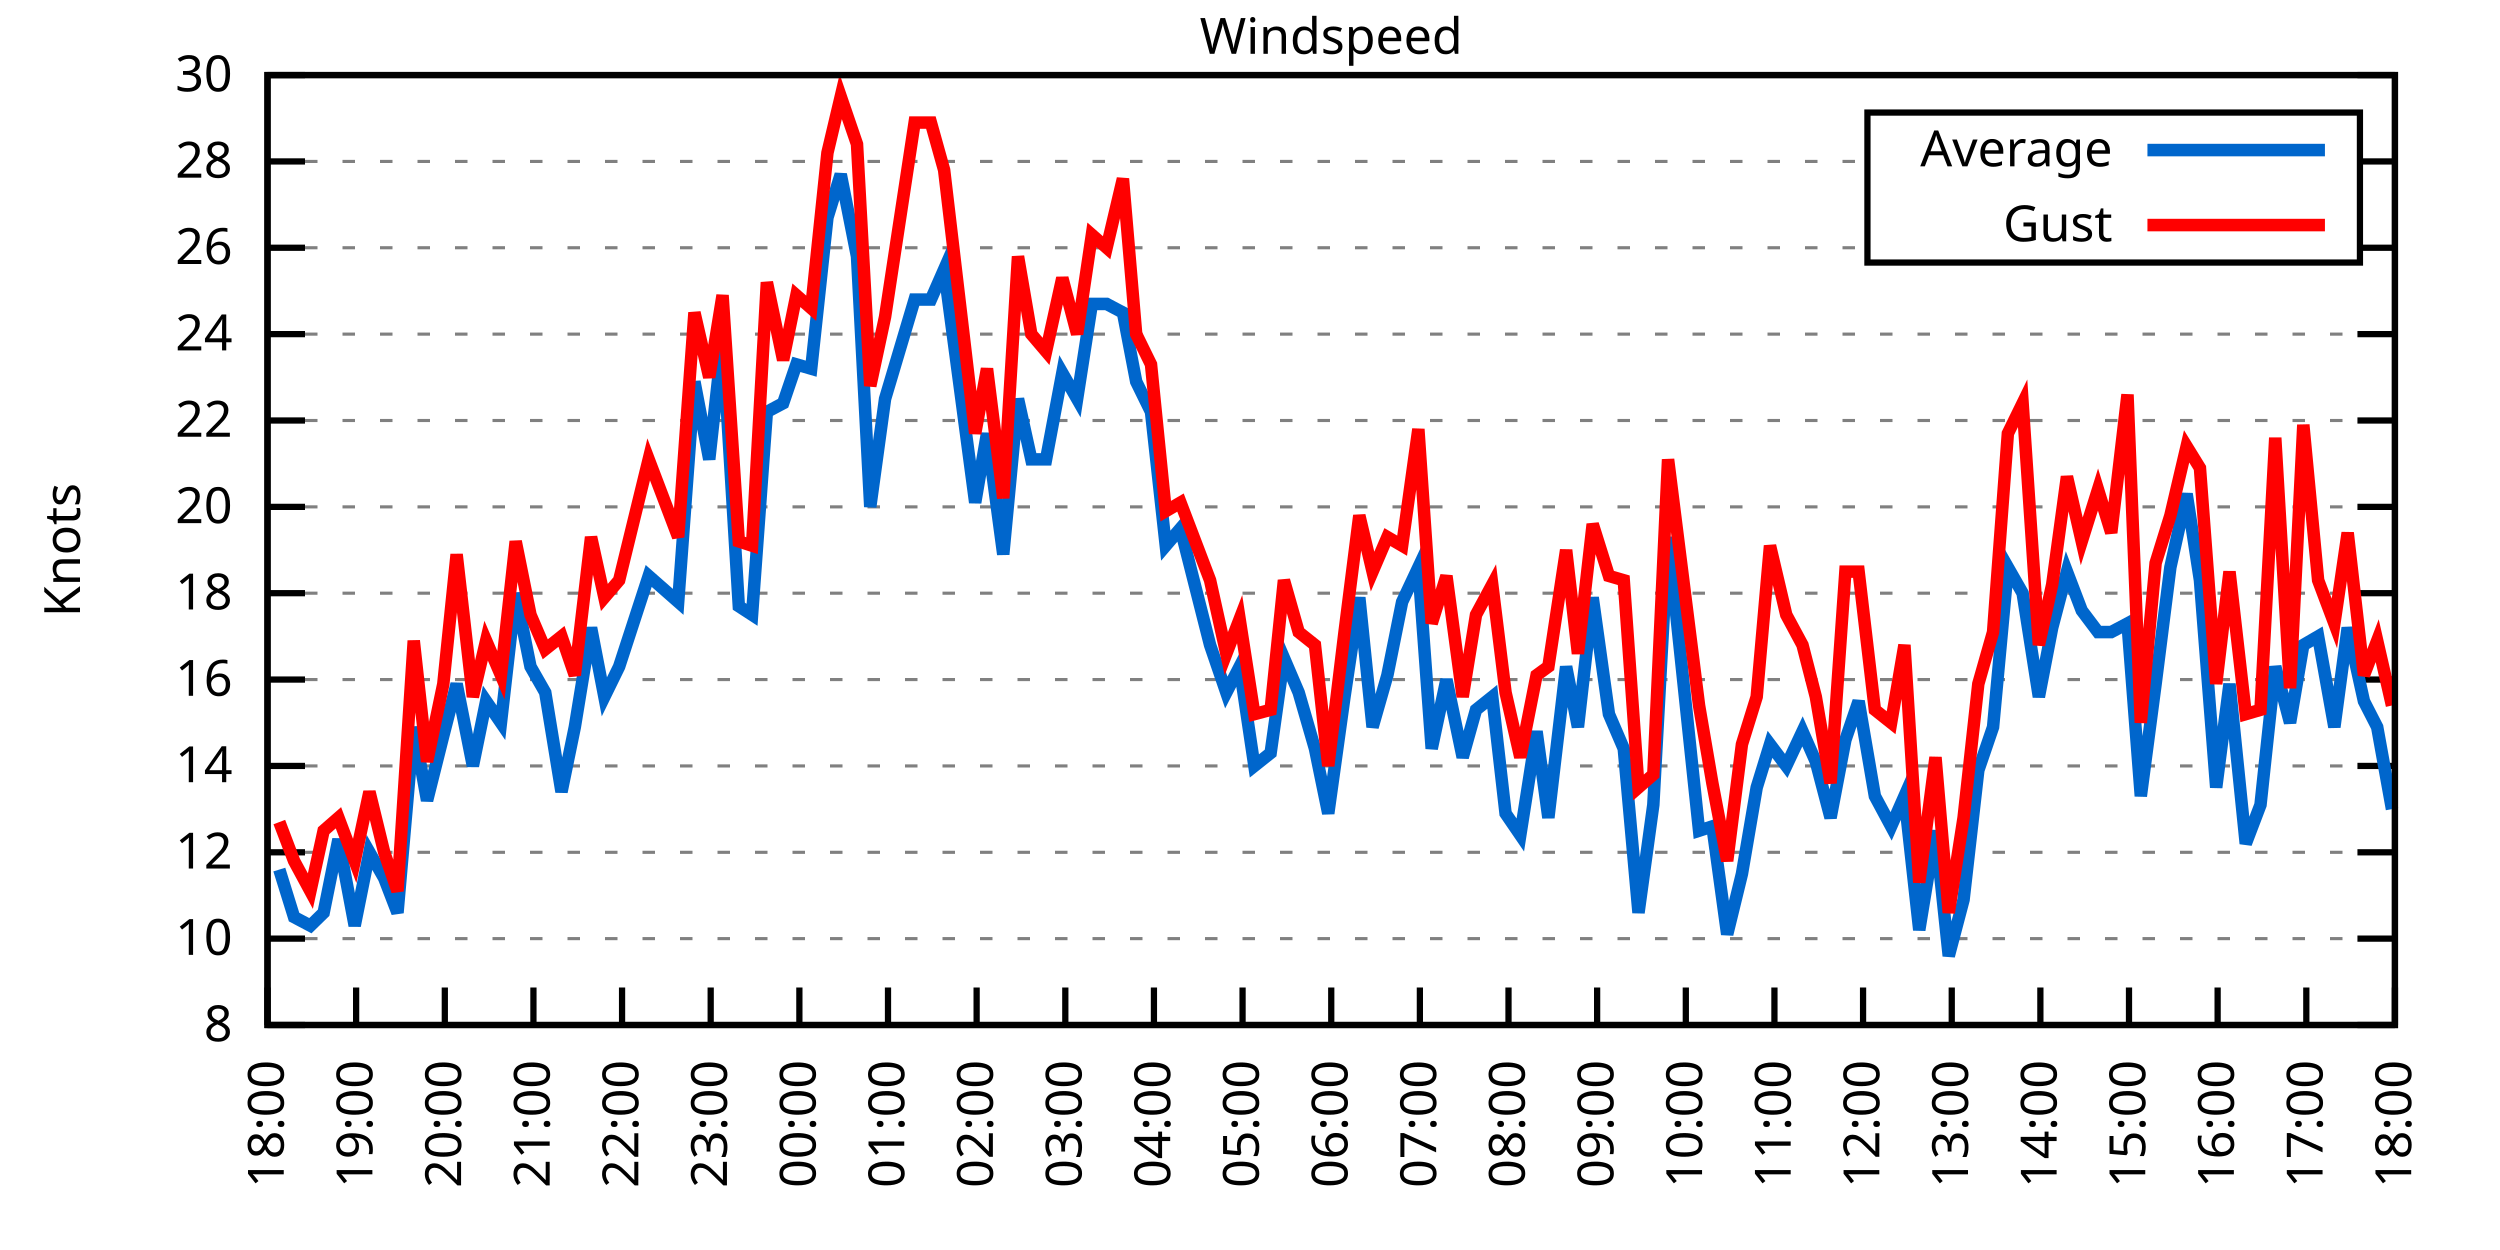
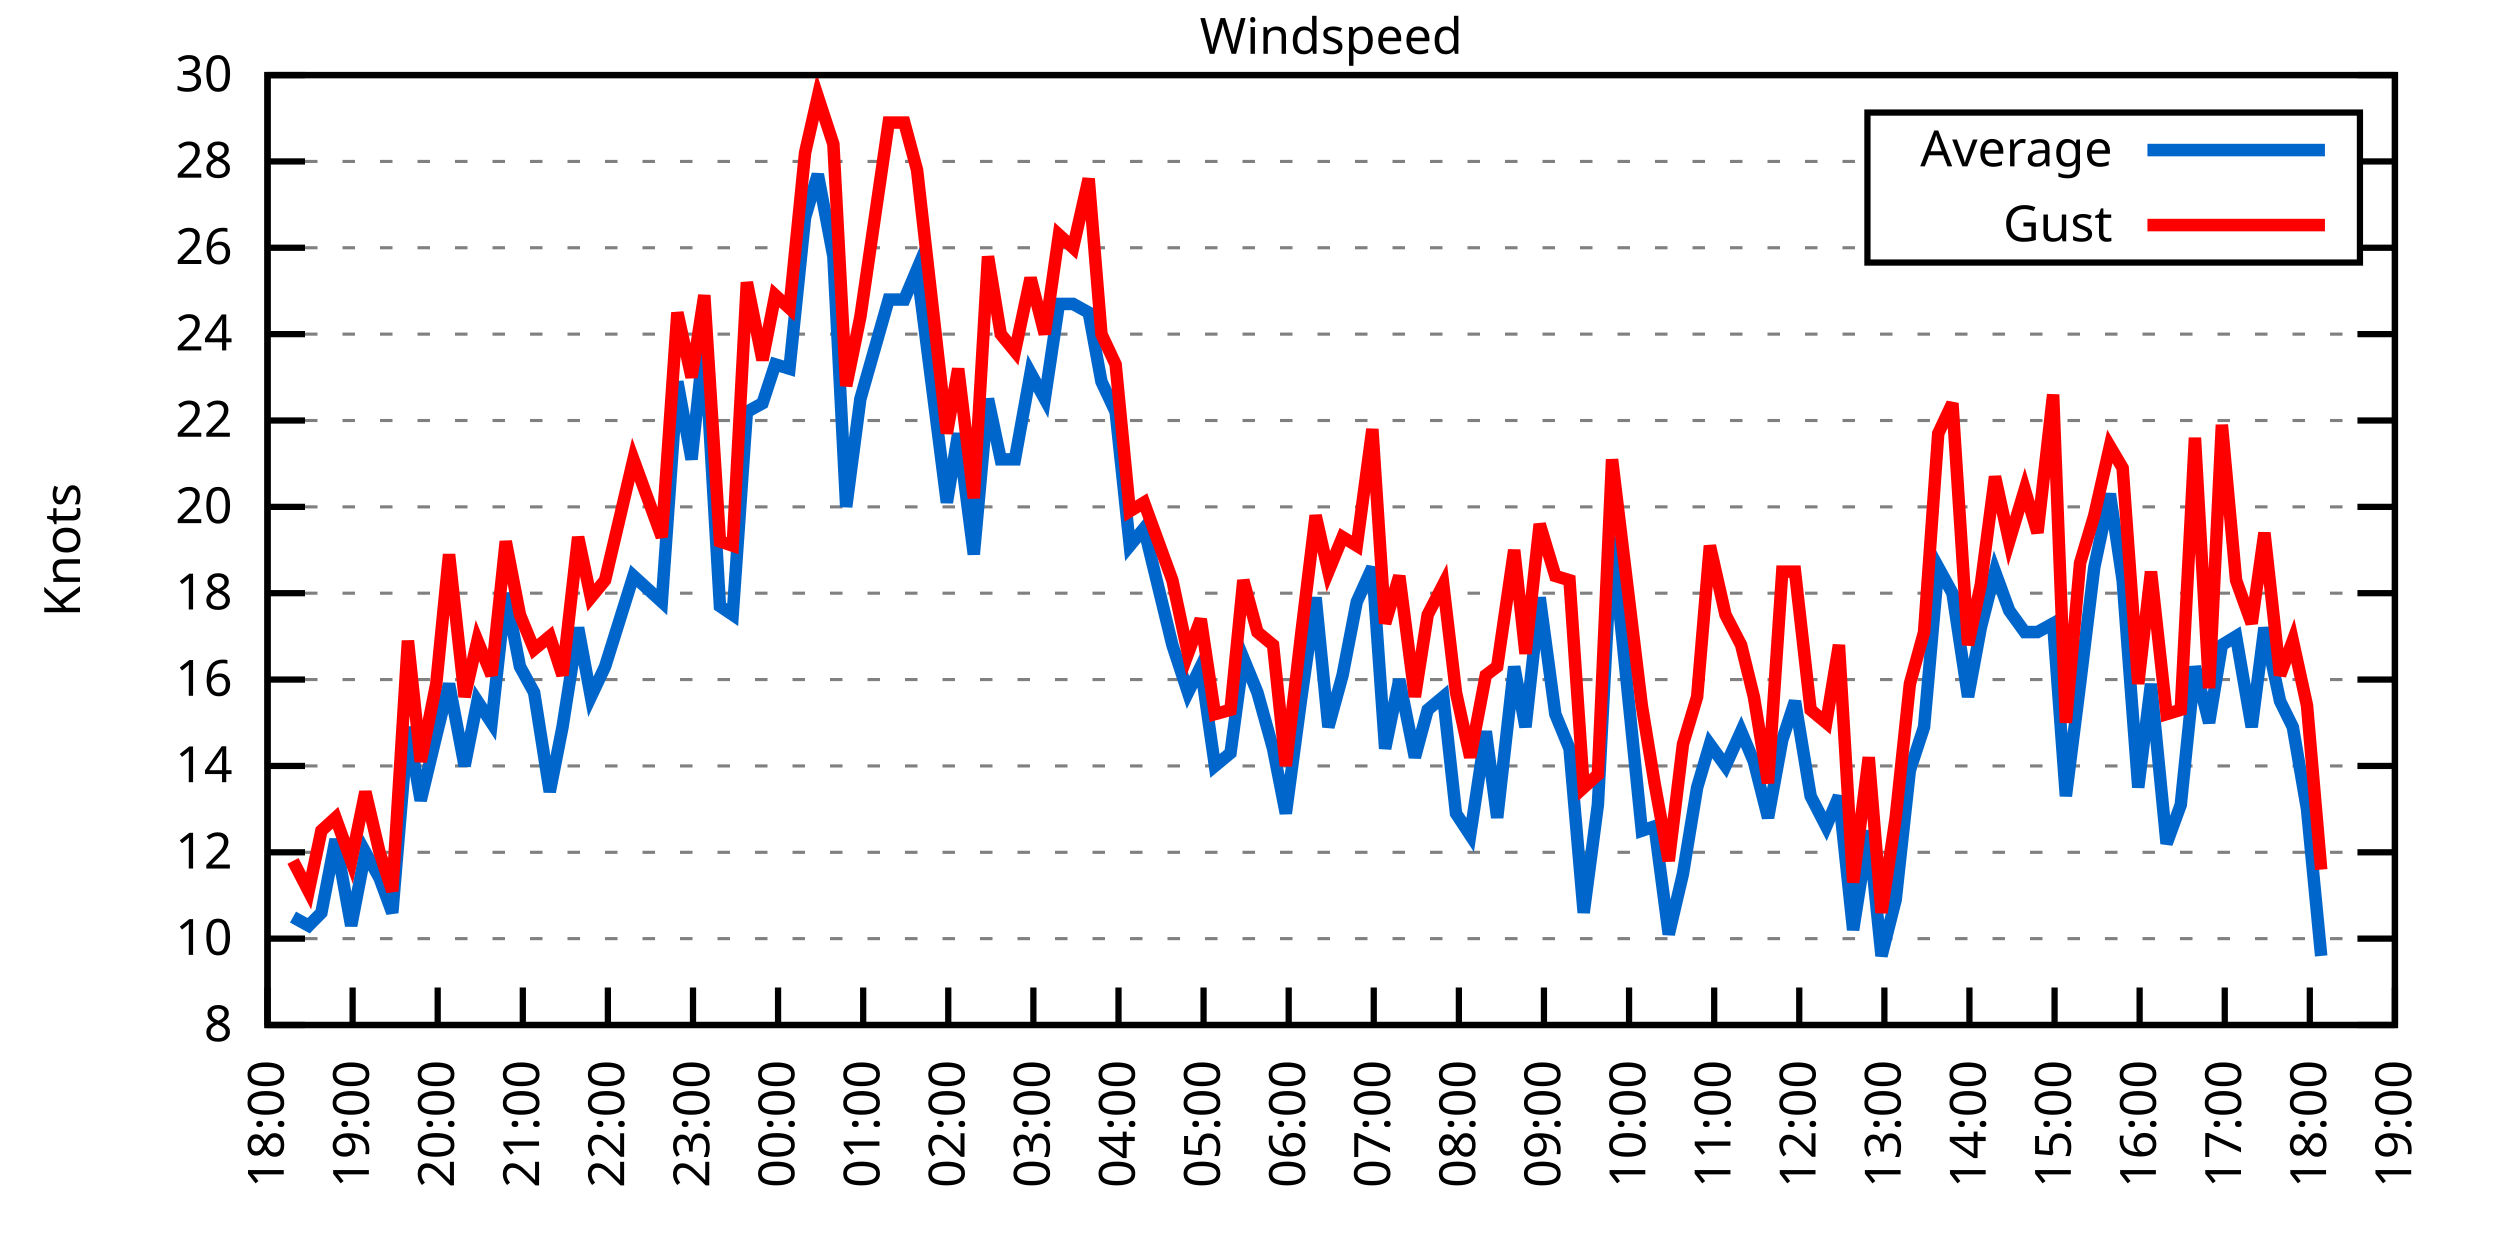
<svg xmlns="http://www.w3.org/2000/svg" xmlns:xlink="http://www.w3.org/1999/xlink" width="400" height="200" viewBox="0 0 400 200">
  <g id="gnuplot_canvas">
    <rect x="0" y="0" width="400" height="200" fill="none" />
    <defs>
      <circle id="gpDot" r="0.5" stroke-width="0.5" stroke="currentColor" />
      <path id="gpPt0" stroke-width="0.333" stroke="currentColor" d="M-1,0 h2 M0,-1 v2" />
      <path id="gpPt1" stroke-width="0.333" stroke="currentColor" d="M-1,-1 L1,1 M1,-1 L-1,1" />
      <path id="gpPt2" stroke-width="0.333" stroke="currentColor" d="M-1,0 L1,0 M0,-1 L0,1 M-1,-1 L1,1 M-1,1 L1,-1" />
      <rect id="gpPt3" stroke-width="0.333" stroke="currentColor" x="-1" y="-1" width="2" height="2" />
      <rect id="gpPt4" stroke-width="0.333" stroke="currentColor" fill="currentColor" x="-1" y="-1" width="2" height="2" />
      <circle id="gpPt5" stroke-width="0.333" stroke="currentColor" cx="0" cy="0" r="1" />
      <use xlink:href="#gpPt5" id="gpPt6" fill="currentColor" stroke="none" />
      <path id="gpPt7" stroke-width="0.333" stroke="currentColor" d="M0,-1.33 L-1.33,0.67 L1.33,0.67 z" />
      <use xlink:href="#gpPt7" id="gpPt8" fill="currentColor" stroke="none" />
      <use xlink:href="#gpPt7" id="gpPt9" stroke="currentColor" transform="rotate(180)" />
      <use xlink:href="#gpPt9" id="gpPt10" fill="currentColor" stroke="none" />
      <use xlink:href="#gpPt3" id="gpPt11" stroke="currentColor" transform="rotate(45)" />
      <use xlink:href="#gpPt11" id="gpPt12" fill="currentColor" stroke="none" />
      <path id="gpPt13" stroke-width="0.333" stroke="currentColor" d="M0,1.330 L1.265,0.411 L0.782,-1.067 L-0.782,-1.076 L-1.265,0.411 z" />
      <use xlink:href="#gpPt13" id="gpPt14" fill="currentColor" stroke="none" />
      <filter id="textbox" filterUnits="objectBoundingBox" x="0" y="0" height="1" width="1">
        <feFlood flood-color="white" flood-opacity="1" result="bgnd" />
        <feComposite in="SourceGraphic" in2="bgnd" operator="atop" />
      </filter>
      <filter id="greybox" filterUnits="objectBoundingBox" x="0" y="0" height="1" width="1">
        <feFlood flood-color="lightgrey" flood-opacity="1" result="grey" />
        <feComposite in="SourceGraphic" in2="grey" operator="atop" />
      </filter>
    </defs>
    <g fill="none" color="white" stroke="currentColor" stroke-width="1.00" stroke-linecap="butt" stroke-linejoin="miter">
</g>
    <g fill="none" color="black" stroke="currentColor" stroke-width="1.00" stroke-linecap="butt" stroke-linejoin="miter">
      <g stroke="none" shape-rendering="crispEdges">
        <polygon fill="rgb(255, 255, 255)" points="42.80,164.00 383.18,164.00 383.18,12.02 42.80,12.02 " />
      </g>
    </g>
    <g fill="none" color="black" stroke="currentColor" stroke-width="1.00" stroke-linecap="butt" stroke-linejoin="miter">
</g>
    <g fill="none" color="black" stroke="black" stroke-width="0.50" stroke-linecap="butt" stroke-linejoin="miter">
</g>
    <g fill="none" color="gray" stroke="currentColor" stroke-width="0.50" stroke-linecap="butt" stroke-linejoin="miter">
      <path stroke="gray" stroke-dasharray="2,4" class="gridline" d="M42.80,164.00 L383.19,164.00  " />
    </g>
    <g fill="none" color="gray" stroke="gray" stroke-width="1.00" stroke-linecap="butt" stroke-linejoin="miter">
</g>
    <g fill="none" color="black" stroke="currentColor" stroke-width="1.00" stroke-linecap="butt" stroke-linejoin="miter">
      <path stroke="black" d="M42.80,164.00 L48.80,164.00 M383.19,164.00 L377.19,164.00  " />
      <g transform="translate(37.20,166.60)" stroke="none" fill="black" font-family="Sans" font-size="8.00" text-anchor="end">
        <text>
          <tspan font-family="Sans"> 8</tspan>
        </text>
      </g>
    </g>
    <g fill="none" color="black" stroke="currentColor" stroke-width="1.00" stroke-linecap="butt" stroke-linejoin="miter">
</g>
    <g fill="none" color="black" stroke="black" stroke-width="0.50" stroke-linecap="butt" stroke-linejoin="miter">
</g>
    <g fill="none" color="gray" stroke="currentColor" stroke-width="0.50" stroke-linecap="butt" stroke-linejoin="miter">
      <path stroke="gray" stroke-dasharray="2,4" class="gridline" d="M42.80,150.18 L383.19,150.18  " />
    </g>
    <g fill="none" color="gray" stroke="gray" stroke-width="1.00" stroke-linecap="butt" stroke-linejoin="miter">
</g>
    <g fill="none" color="black" stroke="currentColor" stroke-width="1.00" stroke-linecap="butt" stroke-linejoin="miter">
      <path stroke="black" d="M42.80,150.18 L48.80,150.18 M383.19,150.18 L377.19,150.18  " />
      <g transform="translate(37.20,152.78)" stroke="none" fill="black" font-family="Sans" font-size="8.00" text-anchor="end">
        <text>
          <tspan font-family="Sans"> 10</tspan>
        </text>
      </g>
    </g>
    <g fill="none" color="black" stroke="currentColor" stroke-width="1.00" stroke-linecap="butt" stroke-linejoin="miter">
</g>
    <g fill="none" color="black" stroke="black" stroke-width="0.50" stroke-linecap="butt" stroke-linejoin="miter">
</g>
    <g fill="none" color="gray" stroke="currentColor" stroke-width="0.50" stroke-linecap="butt" stroke-linejoin="miter">
      <path stroke="gray" stroke-dasharray="2,4" class="gridline" d="M42.80,136.37 L383.19,136.37  " />
    </g>
    <g fill="none" color="gray" stroke="gray" stroke-width="1.00" stroke-linecap="butt" stroke-linejoin="miter">
</g>
    <g fill="none" color="black" stroke="currentColor" stroke-width="1.00" stroke-linecap="butt" stroke-linejoin="miter">
      <path stroke="black" d="M42.80,136.37 L48.80,136.37 M383.19,136.37 L377.19,136.37  " />
      <g transform="translate(37.20,138.97)" stroke="none" fill="black" font-family="Sans" font-size="8.00" text-anchor="end">
        <text>
          <tspan font-family="Sans"> 12</tspan>
        </text>
      </g>
    </g>
    <g fill="none" color="black" stroke="currentColor" stroke-width="1.00" stroke-linecap="butt" stroke-linejoin="miter">
</g>
    <g fill="none" color="black" stroke="black" stroke-width="0.50" stroke-linecap="butt" stroke-linejoin="miter">
</g>
    <g fill="none" color="gray" stroke="currentColor" stroke-width="0.50" stroke-linecap="butt" stroke-linejoin="miter">
      <path stroke="gray" stroke-dasharray="2,4" class="gridline" d="M42.80,122.55 L383.19,122.55  " />
    </g>
    <g fill="none" color="gray" stroke="gray" stroke-width="1.00" stroke-linecap="butt" stroke-linejoin="miter">
</g>
    <g fill="none" color="black" stroke="currentColor" stroke-width="1.00" stroke-linecap="butt" stroke-linejoin="miter">
      <path stroke="black" d="M42.80,122.55 L48.80,122.55 M383.19,122.55 L377.19,122.55  " />
      <g transform="translate(37.20,125.15)" stroke="none" fill="black" font-family="Sans" font-size="8.00" text-anchor="end">
        <text>
          <tspan font-family="Sans"> 14</tspan>
        </text>
      </g>
    </g>
    <g fill="none" color="black" stroke="currentColor" stroke-width="1.00" stroke-linecap="butt" stroke-linejoin="miter">
</g>
    <g fill="none" color="black" stroke="black" stroke-width="0.50" stroke-linecap="butt" stroke-linejoin="miter">
</g>
    <g fill="none" color="gray" stroke="currentColor" stroke-width="0.50" stroke-linecap="butt" stroke-linejoin="miter">
      <path stroke="gray" stroke-dasharray="2,4" class="gridline" d="M42.80,108.73 L383.19,108.73  " />
    </g>
    <g fill="none" color="gray" stroke="gray" stroke-width="1.00" stroke-linecap="butt" stroke-linejoin="miter">
</g>
    <g fill="none" color="black" stroke="currentColor" stroke-width="1.00" stroke-linecap="butt" stroke-linejoin="miter">
      <path stroke="black" d="M42.80,108.73 L48.80,108.73 M383.19,108.73 L377.19,108.73  " />
      <g transform="translate(37.20,111.33)" stroke="none" fill="black" font-family="Sans" font-size="8.00" text-anchor="end">
        <text>
          <tspan font-family="Sans"> 16</tspan>
        </text>
      </g>
    </g>
    <g fill="none" color="black" stroke="currentColor" stroke-width="1.00" stroke-linecap="butt" stroke-linejoin="miter">
</g>
    <g fill="none" color="black" stroke="black" stroke-width="0.50" stroke-linecap="butt" stroke-linejoin="miter">
</g>
    <g fill="none" color="gray" stroke="currentColor" stroke-width="0.50" stroke-linecap="butt" stroke-linejoin="miter">
      <path stroke="gray" stroke-dasharray="2,4" class="gridline" d="M42.80,94.91 L383.19,94.91  " />
    </g>
    <g fill="none" color="gray" stroke="gray" stroke-width="1.00" stroke-linecap="butt" stroke-linejoin="miter">
</g>
    <g fill="none" color="black" stroke="currentColor" stroke-width="1.00" stroke-linecap="butt" stroke-linejoin="miter">
      <path stroke="black" d="M42.80,94.91 L48.80,94.91 M383.19,94.91 L377.19,94.91  " />
      <g transform="translate(37.20,97.51)" stroke="none" fill="black" font-family="Sans" font-size="8.00" text-anchor="end">
        <text>
          <tspan font-family="Sans"> 18</tspan>
        </text>
      </g>
    </g>
    <g fill="none" color="black" stroke="currentColor" stroke-width="1.00" stroke-linecap="butt" stroke-linejoin="miter">
</g>
    <g fill="none" color="black" stroke="black" stroke-width="0.50" stroke-linecap="butt" stroke-linejoin="miter">
</g>
    <g fill="none" color="gray" stroke="currentColor" stroke-width="0.50" stroke-linecap="butt" stroke-linejoin="miter">
      <path stroke="gray" stroke-dasharray="2,4" class="gridline" d="M42.80,81.10 L383.19,81.10  " />
    </g>
    <g fill="none" color="gray" stroke="gray" stroke-width="1.00" stroke-linecap="butt" stroke-linejoin="miter">
</g>
    <g fill="none" color="black" stroke="currentColor" stroke-width="1.00" stroke-linecap="butt" stroke-linejoin="miter">
      <path stroke="black" d="M42.80,81.10 L48.80,81.10 M383.19,81.10 L377.19,81.10  " />
      <g transform="translate(37.20,83.70)" stroke="none" fill="black" font-family="Sans" font-size="8.00" text-anchor="end">
        <text>
          <tspan font-family="Sans"> 20</tspan>
        </text>
      </g>
    </g>
    <g fill="none" color="black" stroke="currentColor" stroke-width="1.00" stroke-linecap="butt" stroke-linejoin="miter">
</g>
    <g fill="none" color="black" stroke="black" stroke-width="0.50" stroke-linecap="butt" stroke-linejoin="miter">
</g>
    <g fill="none" color="gray" stroke="currentColor" stroke-width="0.50" stroke-linecap="butt" stroke-linejoin="miter">
      <path stroke="gray" stroke-dasharray="2,4" class="gridline" d="M42.80,67.28 L383.19,67.28  " />
    </g>
    <g fill="none" color="gray" stroke="gray" stroke-width="1.00" stroke-linecap="butt" stroke-linejoin="miter">
</g>
    <g fill="none" color="black" stroke="currentColor" stroke-width="1.00" stroke-linecap="butt" stroke-linejoin="miter">
      <path stroke="black" d="M42.80,67.28 L48.80,67.28 M383.19,67.28 L377.19,67.28  " />
      <g transform="translate(37.20,69.88)" stroke="none" fill="black" font-family="Sans" font-size="8.00" text-anchor="end">
        <text>
          <tspan font-family="Sans"> 22</tspan>
        </text>
      </g>
    </g>
    <g fill="none" color="black" stroke="currentColor" stroke-width="1.00" stroke-linecap="butt" stroke-linejoin="miter">
</g>
    <g fill="none" color="black" stroke="black" stroke-width="0.50" stroke-linecap="butt" stroke-linejoin="miter">
</g>
    <g fill="none" color="gray" stroke="currentColor" stroke-width="0.50" stroke-linecap="butt" stroke-linejoin="miter">
      <path stroke="gray" stroke-dasharray="2,4" class="gridline" d="M42.80,53.46 L383.19,53.46  " />
    </g>
    <g fill="none" color="gray" stroke="gray" stroke-width="1.00" stroke-linecap="butt" stroke-linejoin="miter">
</g>
    <g fill="none" color="black" stroke="currentColor" stroke-width="1.00" stroke-linecap="butt" stroke-linejoin="miter">
      <path stroke="black" d="M42.80,53.46 L48.80,53.46 M383.19,53.46 L377.19,53.46  " />
      <g transform="translate(37.20,56.06)" stroke="none" fill="black" font-family="Sans" font-size="8.00" text-anchor="end">
        <text>
          <tspan font-family="Sans"> 24</tspan>
        </text>
      </g>
    </g>
    <g fill="none" color="black" stroke="currentColor" stroke-width="1.00" stroke-linecap="butt" stroke-linejoin="miter">
</g>
    <g fill="none" color="black" stroke="black" stroke-width="0.50" stroke-linecap="butt" stroke-linejoin="miter">
</g>
    <g fill="none" color="gray" stroke="currentColor" stroke-width="0.50" stroke-linecap="butt" stroke-linejoin="miter">
      <path stroke="gray" stroke-dasharray="2,4" class="gridline" d="M42.80,39.64 L298.79,39.64 M377.59,39.64 L383.19,39.64  " />
    </g>
    <g fill="none" color="gray" stroke="gray" stroke-width="1.00" stroke-linecap="butt" stroke-linejoin="miter">
</g>
    <g fill="none" color="black" stroke="currentColor" stroke-width="1.00" stroke-linecap="butt" stroke-linejoin="miter">
      <path stroke="black" d="M42.80,39.64 L48.80,39.64 M383.19,39.64 L377.19,39.64  " />
      <g transform="translate(37.20,42.24)" stroke="none" fill="black" font-family="Sans" font-size="8.00" text-anchor="end">
        <text>
          <tspan font-family="Sans"> 26</tspan>
        </text>
      </g>
    </g>
    <g fill="none" color="black" stroke="currentColor" stroke-width="1.00" stroke-linecap="butt" stroke-linejoin="miter">
</g>
    <g fill="none" color="black" stroke="black" stroke-width="0.50" stroke-linecap="butt" stroke-linejoin="miter">
</g>
    <g fill="none" color="gray" stroke="currentColor" stroke-width="0.50" stroke-linecap="butt" stroke-linejoin="miter">
      <path stroke="gray" stroke-dasharray="2,4" class="gridline" d="M42.80,25.83 L298.79,25.83 M377.59,25.83 L383.19,25.83  " />
    </g>
    <g fill="none" color="gray" stroke="gray" stroke-width="1.00" stroke-linecap="butt" stroke-linejoin="miter">
</g>
    <g fill="none" color="black" stroke="currentColor" stroke-width="1.00" stroke-linecap="butt" stroke-linejoin="miter">
      <path stroke="black" d="M42.80,25.83 L48.80,25.83 M383.19,25.83 L377.19,25.83  " />
      <g transform="translate(37.20,28.43)" stroke="none" fill="black" font-family="Sans" font-size="8.00" text-anchor="end">
        <text>
          <tspan font-family="Sans"> 28</tspan>
        </text>
      </g>
    </g>
    <g fill="none" color="black" stroke="currentColor" stroke-width="1.00" stroke-linecap="butt" stroke-linejoin="miter">
</g>
    <g fill="none" color="black" stroke="black" stroke-width="0.50" stroke-linecap="butt" stroke-linejoin="miter">
</g>
    <g fill="none" color="gray" stroke="currentColor" stroke-width="0.50" stroke-linecap="butt" stroke-linejoin="miter">
      <path stroke="gray" stroke-dasharray="2,4" class="gridline" d="M42.80,12.01 L383.19,12.01  " />
    </g>
    <g fill="none" color="gray" stroke="gray" stroke-width="1.00" stroke-linecap="butt" stroke-linejoin="miter">
</g>
    <g fill="none" color="black" stroke="currentColor" stroke-width="1.00" stroke-linecap="butt" stroke-linejoin="miter">
      <path stroke="black" d="M42.80,12.01 L48.80,12.01 M383.19,12.01 L377.19,12.01  " />
      <g transform="translate(37.20,14.61)" stroke="none" fill="black" font-family="Sans" font-size="8.00" text-anchor="end">
        <text>
          <tspan font-family="Sans"> 30</tspan>
        </text>
      </g>
    </g>
    <g fill="none" color="black" stroke="currentColor" stroke-width="1.00" stroke-linecap="butt" stroke-linejoin="miter">
      <path stroke="black" d="M42.80,164.00 L42.80,158.00  " />
      <g transform="translate(45.40,169.60) rotate(270.00)" stroke="none" fill="black" font-family="Sans" font-size="8.00" text-anchor="end">
        <text>
          <tspan font-family="Sans">18:00</tspan>
        </text>
      </g>
    </g>
    <g fill="none" color="black" stroke="currentColor" stroke-width="1.00" stroke-linecap="butt" stroke-linejoin="miter">
-       <path stroke="black" d="M56.98,164.00 L56.98,158.00  " />
-       <g transform="translate(59.58,169.60) rotate(270.00)" stroke="none" fill="black" font-family="Sans" font-size="8.00" text-anchor="end">
+       <path stroke="black" d="M56.42,164.00 L56.42,158.00  " />
+       <g transform="translate(59.02,169.60) rotate(270.00)" stroke="none" fill="black" font-family="Sans" font-size="8.00" text-anchor="end">
        <text>
          <tspan font-family="Sans">19:00</tspan>
        </text>
      </g>
    </g>
    <g fill="none" color="black" stroke="currentColor" stroke-width="1.00" stroke-linecap="butt" stroke-linejoin="miter">
-       <path stroke="black" d="M71.17,164.00 L71.17,158.00  " />
-       <g transform="translate(73.77,169.60) rotate(270.00)" stroke="none" fill="black" font-family="Sans" font-size="8.00" text-anchor="end">
+       <path stroke="black" d="M70.03,164.00 L70.03,158.00  " />
+       <g transform="translate(72.63,169.60) rotate(270.00)" stroke="none" fill="black" font-family="Sans" font-size="8.00" text-anchor="end">
        <text>
          <tspan font-family="Sans">20:00</tspan>
        </text>
      </g>
    </g>
    <g fill="none" color="black" stroke="currentColor" stroke-width="1.00" stroke-linecap="butt" stroke-linejoin="miter">
-       <path stroke="black" d="M85.35,164.00 L85.35,158.00  " />
-       <g transform="translate(87.95,169.60) rotate(270.00)" stroke="none" fill="black" font-family="Sans" font-size="8.00" text-anchor="end">
+       <path stroke="black" d="M83.65,164.00 L83.65,158.00  " />
+       <g transform="translate(86.25,169.60) rotate(270.00)" stroke="none" fill="black" font-family="Sans" font-size="8.00" text-anchor="end">
        <text>
          <tspan font-family="Sans">21:00</tspan>
        </text>
      </g>
    </g>
    <g fill="none" color="black" stroke="currentColor" stroke-width="1.00" stroke-linecap="butt" stroke-linejoin="miter">
-       <path stroke="black" d="M99.53,164.00 L99.53,158.00  " />
-       <g transform="translate(102.13,169.60) rotate(270.00)" stroke="none" fill="black" font-family="Sans" font-size="8.00" text-anchor="end">
+       <path stroke="black" d="M97.26,164.00 L97.26,158.00  " />
+       <g transform="translate(99.86,169.60) rotate(270.00)" stroke="none" fill="black" font-family="Sans" font-size="8.00" text-anchor="end">
        <text>
          <tspan font-family="Sans">22:00</tspan>
        </text>
      </g>
    </g>
    <g fill="none" color="black" stroke="currentColor" stroke-width="1.00" stroke-linecap="butt" stroke-linejoin="miter">
-       <path stroke="black" d="M113.71,164.00 L113.71,158.00  " />
-       <g transform="translate(116.31,169.60) rotate(270.00)" stroke="none" fill="black" font-family="Sans" font-size="8.00" text-anchor="end">
+       <path stroke="black" d="M110.88,164.00 L110.88,158.00  " />
+       <g transform="translate(113.48,169.60) rotate(270.00)" stroke="none" fill="black" font-family="Sans" font-size="8.00" text-anchor="end">
        <text>
          <tspan font-family="Sans">23:00</tspan>
        </text>
      </g>
    </g>
    <g fill="none" color="black" stroke="currentColor" stroke-width="1.00" stroke-linecap="butt" stroke-linejoin="miter">
-       <path stroke="black" d="M127.90,164.00 L127.90,158.00  " />
-       <g transform="translate(130.50,169.60) rotate(270.00)" stroke="none" fill="black" font-family="Sans" font-size="8.00" text-anchor="end">
+       <path stroke="black" d="M124.49,164.00 L124.49,158.00  " />
+       <g transform="translate(127.09,169.60) rotate(270.00)" stroke="none" fill="black" font-family="Sans" font-size="8.00" text-anchor="end">
        <text>
          <tspan font-family="Sans">00:00</tspan>
        </text>
      </g>
    </g>
    <g fill="none" color="black" stroke="currentColor" stroke-width="1.00" stroke-linecap="butt" stroke-linejoin="miter">
-       <path stroke="black" d="M142.08,164.00 L142.08,158.00  " />
-       <g transform="translate(144.68,169.60) rotate(270.00)" stroke="none" fill="black" font-family="Sans" font-size="8.00" text-anchor="end">
+       <path stroke="black" d="M138.11,164.00 L138.11,158.00  " />
+       <g transform="translate(140.71,169.60) rotate(270.00)" stroke="none" fill="black" font-family="Sans" font-size="8.00" text-anchor="end">
        <text>
          <tspan font-family="Sans">01:00</tspan>
        </text>
      </g>
    </g>
    <g fill="none" color="black" stroke="currentColor" stroke-width="1.00" stroke-linecap="butt" stroke-linejoin="miter">
-       <path stroke="black" d="M156.26,164.00 L156.26,158.00  " />
-       <g transform="translate(158.86,169.60) rotate(270.00)" stroke="none" fill="black" font-family="Sans" font-size="8.00" text-anchor="end">
+       <path stroke="black" d="M151.72,164.00 L151.72,158.00  " />
+       <g transform="translate(154.32,169.60) rotate(270.00)" stroke="none" fill="black" font-family="Sans" font-size="8.00" text-anchor="end">
        <text>
          <tspan font-family="Sans">02:00</tspan>
        </text>
      </g>
    </g>
    <g fill="none" color="black" stroke="currentColor" stroke-width="1.00" stroke-linecap="butt" stroke-linejoin="miter">
-       <path stroke="black" d="M170.45,164.00 L170.45,158.00  " />
-       <g transform="translate(173.05,169.60) rotate(270.00)" stroke="none" fill="black" font-family="Sans" font-size="8.00" text-anchor="end">
+       <path stroke="black" d="M165.34,164.00 L165.34,158.00  " />
+       <g transform="translate(167.94,169.60) rotate(270.00)" stroke="none" fill="black" font-family="Sans" font-size="8.00" text-anchor="end">
        <text>
          <tspan font-family="Sans">03:00</tspan>
        </text>
      </g>
    </g>
    <g fill="none" color="black" stroke="currentColor" stroke-width="1.00" stroke-linecap="butt" stroke-linejoin="miter">
-       <path stroke="black" d="M184.63,164.00 L184.63,158.00  " />
-       <g transform="translate(187.23,169.60) rotate(270.00)" stroke="none" fill="black" font-family="Sans" font-size="8.00" text-anchor="end">
+       <path stroke="black" d="M178.96,164.00 L178.96,158.00  " />
+       <g transform="translate(181.56,169.60) rotate(270.00)" stroke="none" fill="black" font-family="Sans" font-size="8.00" text-anchor="end">
        <text>
          <tspan font-family="Sans">04:00</tspan>
        </text>
      </g>
    </g>
    <g fill="none" color="black" stroke="currentColor" stroke-width="1.00" stroke-linecap="butt" stroke-linejoin="miter">
-       <path stroke="black" d="M198.81,164.00 L198.81,158.00  " />
-       <g transform="translate(201.41,169.60) rotate(270.00)" stroke="none" fill="black" font-family="Sans" font-size="8.00" text-anchor="end">
+       <path stroke="black" d="M192.57,164.00 L192.57,158.00  " />
+       <g transform="translate(195.17,169.60) rotate(270.00)" stroke="none" fill="black" font-family="Sans" font-size="8.00" text-anchor="end">
        <text>
          <tspan font-family="Sans">05:00</tspan>
        </text>
      </g>
    </g>
    <g fill="none" color="black" stroke="currentColor" stroke-width="1.00" stroke-linecap="butt" stroke-linejoin="miter">
-       <path stroke="black" d="M213.00,164.00 L213.00,158.00  " />
-       <g transform="translate(215.60,169.60) rotate(270.00)" stroke="none" fill="black" font-family="Sans" font-size="8.00" text-anchor="end">
+       <path stroke="black" d="M206.19,164.00 L206.19,158.00  " />
+       <g transform="translate(208.79,169.60) rotate(270.00)" stroke="none" fill="black" font-family="Sans" font-size="8.00" text-anchor="end">
        <text>
          <tspan font-family="Sans">06:00</tspan>
        </text>
      </g>
    </g>
    <g fill="none" color="black" stroke="currentColor" stroke-width="1.00" stroke-linecap="butt" stroke-linejoin="miter">
-       <path stroke="black" d="M227.18,164.00 L227.18,158.00  " />
-       <g transform="translate(229.78,169.60) rotate(270.00)" stroke="none" fill="black" font-family="Sans" font-size="8.00" text-anchor="end">
+       <path stroke="black" d="M219.80,164.00 L219.80,158.00  " />
+       <g transform="translate(222.40,169.60) rotate(270.00)" stroke="none" fill="black" font-family="Sans" font-size="8.00" text-anchor="end">
        <text>
          <tspan font-family="Sans">07:00</tspan>
        </text>
      </g>
    </g>
    <g fill="none" color="black" stroke="currentColor" stroke-width="1.00" stroke-linecap="butt" stroke-linejoin="miter">
-       <path stroke="black" d="M241.36,164.00 L241.36,158.00  " />
-       <g transform="translate(243.96,169.60) rotate(270.00)" stroke="none" fill="black" font-family="Sans" font-size="8.00" text-anchor="end">
+       <path stroke="black" d="M233.42,164.00 L233.42,158.00  " />
+       <g transform="translate(236.02,169.60) rotate(270.00)" stroke="none" fill="black" font-family="Sans" font-size="8.00" text-anchor="end">
        <text>
          <tspan font-family="Sans">08:00</tspan>
        </text>
      </g>
    </g>
    <g fill="none" color="black" stroke="currentColor" stroke-width="1.00" stroke-linecap="butt" stroke-linejoin="miter">
-       <path stroke="black" d="M255.54,164.00 L255.54,158.00  " />
-       <g transform="translate(258.14,169.60) rotate(270.00)" stroke="none" fill="black" font-family="Sans" font-size="8.00" text-anchor="end">
+       <path stroke="black" d="M247.03,164.00 L247.03,158.00  " />
+       <g transform="translate(249.63,169.60) rotate(270.00)" stroke="none" fill="black" font-family="Sans" font-size="8.00" text-anchor="end">
        <text>
          <tspan font-family="Sans">09:00</tspan>
        </text>
      </g>
    </g>
    <g fill="none" color="black" stroke="currentColor" stroke-width="1.00" stroke-linecap="butt" stroke-linejoin="miter">
-       <path stroke="black" d="M269.73,164.00 L269.73,158.00  " />
-       <g transform="translate(272.33,169.60) rotate(270.00)" stroke="none" fill="black" font-family="Sans" font-size="8.00" text-anchor="end">
+       <path stroke="black" d="M260.65,164.00 L260.65,158.00  " />
+       <g transform="translate(263.25,169.60) rotate(270.00)" stroke="none" fill="black" font-family="Sans" font-size="8.00" text-anchor="end">
        <text>
          <tspan font-family="Sans">10:00</tspan>
        </text>
      </g>
    </g>
    <g fill="none" color="black" stroke="currentColor" stroke-width="1.00" stroke-linecap="butt" stroke-linejoin="miter">
-       <path stroke="black" d="M283.91,164.00 L283.91,158.00  " />
-       <g transform="translate(286.51,169.60) rotate(270.00)" stroke="none" fill="black" font-family="Sans" font-size="8.00" text-anchor="end">
+       <path stroke="black" d="M274.27,164.00 L274.27,158.00  " />
+       <g transform="translate(276.87,169.60) rotate(270.00)" stroke="none" fill="black" font-family="Sans" font-size="8.00" text-anchor="end">
        <text>
          <tspan font-family="Sans">11:00</tspan>
        </text>
      </g>
    </g>
    <g fill="none" color="black" stroke="currentColor" stroke-width="1.00" stroke-linecap="butt" stroke-linejoin="miter">
-       <path stroke="black" d="M298.09,164.00 L298.09,158.00  " />
-       <g transform="translate(300.69,169.60) rotate(270.00)" stroke="none" fill="black" font-family="Sans" font-size="8.00" text-anchor="end">
+       <path stroke="black" d="M287.88,164.00 L287.88,158.00  " />
+       <g transform="translate(290.48,169.60) rotate(270.00)" stroke="none" fill="black" font-family="Sans" font-size="8.00" text-anchor="end">
        <text>
          <tspan font-family="Sans">12:00</tspan>
        </text>
      </g>
    </g>
    <g fill="none" color="black" stroke="currentColor" stroke-width="1.00" stroke-linecap="butt" stroke-linejoin="miter">
-       <path stroke="black" d="M312.28,164.00 L312.28,158.00  " />
-       <g transform="translate(314.88,169.60) rotate(270.00)" stroke="none" fill="black" font-family="Sans" font-size="8.00" text-anchor="end">
+       <path stroke="black" d="M301.50,164.00 L301.50,158.00  " />
+       <g transform="translate(304.10,169.60) rotate(270.00)" stroke="none" fill="black" font-family="Sans" font-size="8.00" text-anchor="end">
        <text>
          <tspan font-family="Sans">13:00</tspan>
        </text>
      </g>
    </g>
    <g fill="none" color="black" stroke="currentColor" stroke-width="1.00" stroke-linecap="butt" stroke-linejoin="miter">
-       <path stroke="black" d="M326.46,164.00 L326.46,158.00  " />
-       <g transform="translate(329.06,169.60) rotate(270.00)" stroke="none" fill="black" font-family="Sans" font-size="8.00" text-anchor="end">
+       <path stroke="black" d="M315.11,164.00 L315.11,158.00  " />
+       <g transform="translate(317.71,169.60) rotate(270.00)" stroke="none" fill="black" font-family="Sans" font-size="8.00" text-anchor="end">
        <text>
          <tspan font-family="Sans">14:00</tspan>
        </text>
      </g>
    </g>
    <g fill="none" color="black" stroke="currentColor" stroke-width="1.00" stroke-linecap="butt" stroke-linejoin="miter">
-       <path stroke="black" d="M340.64,164.00 L340.64,158.00  " />
-       <g transform="translate(343.24,169.60) rotate(270.00)" stroke="none" fill="black" font-family="Sans" font-size="8.00" text-anchor="end">
+       <path stroke="black" d="M328.73,164.00 L328.73,158.00  " />
+       <g transform="translate(331.33,169.60) rotate(270.00)" stroke="none" fill="black" font-family="Sans" font-size="8.00" text-anchor="end">
        <text>
          <tspan font-family="Sans">15:00</tspan>
        </text>
      </g>
    </g>
    <g fill="none" color="black" stroke="currentColor" stroke-width="1.00" stroke-linecap="butt" stroke-linejoin="miter">
-       <path stroke="black" d="M354.82,164.00 L354.82,158.00  " />
-       <g transform="translate(357.42,169.60) rotate(270.00)" stroke="none" fill="black" font-family="Sans" font-size="8.00" text-anchor="end">
+       <path stroke="black" d="M342.34,164.00 L342.34,158.00  " />
+       <g transform="translate(344.94,169.60) rotate(270.00)" stroke="none" fill="black" font-family="Sans" font-size="8.00" text-anchor="end">
        <text>
          <tspan font-family="Sans">16:00</tspan>
        </text>
      </g>
    </g>
    <g fill="none" color="black" stroke="currentColor" stroke-width="1.00" stroke-linecap="butt" stroke-linejoin="miter">
-       <path stroke="black" d="M369.01,164.00 L369.01,158.00  " />
-       <g transform="translate(371.61,169.60) rotate(270.00)" stroke="none" fill="black" font-family="Sans" font-size="8.00" text-anchor="end">
+       <path stroke="black" d="M355.96,164.00 L355.96,158.00  " />
+       <g transform="translate(358.56,169.60) rotate(270.00)" stroke="none" fill="black" font-family="Sans" font-size="8.00" text-anchor="end">
        <text>
          <tspan font-family="Sans">17:00</tspan>
+         </text>
+       </g>
+     </g>
+     <g fill="none" color="black" stroke="currentColor" stroke-width="1.00" stroke-linecap="butt" stroke-linejoin="miter">
+       <path stroke="black" d="M369.57,164.00 L369.57,158.00  " />
+       <g transform="translate(372.17,169.60) rotate(270.00)" stroke="none" fill="black" font-family="Sans" font-size="8.00" text-anchor="end">
+         <text>
+           <tspan font-family="Sans">18:00</tspan>
        </text>
      </g>
    </g>
    <g fill="none" color="black" stroke="currentColor" stroke-width="1.00" stroke-linecap="butt" stroke-linejoin="miter">
      <path stroke="black" d="M383.19,164.00 L383.19,158.00  " />
      <g transform="translate(385.79,169.60) rotate(270.00)" stroke="none" fill="black" font-family="Sans" font-size="8.00" text-anchor="end">
        <text>
-           <tspan font-family="Sans">18:00</tspan>
+           <tspan font-family="Sans">19:00</tspan>
        </text>
      </g>
    </g>
    <g fill="none" color="black" stroke="currentColor" stroke-width="1.00" stroke-linecap="butt" stroke-linejoin="miter">
</g>
    <g fill="none" color="black" stroke="currentColor" stroke-width="1.00" stroke-linecap="butt" stroke-linejoin="miter">
      <path stroke="black" d="M42.80,12.01 L42.80,164.00 L383.19,164.00 L383.19,12.01 L42.80,12.01 Z  " />
    </g>
    <g fill="none" color="black" stroke="currentColor" stroke-width="1.00" stroke-linecap="butt" stroke-linejoin="miter">
</g>
    <g fill="none" color="black" stroke="currentColor" stroke-width="1.00" stroke-linecap="butt" stroke-linejoin="miter">
      <path stroke="black" d="M298.79,42.01 L298.79,18.01 L377.59,18.01 L377.59,42.01 L298.79,42.01 Z  " />
    </g>
    <g id="Windspeed_plot_1">
      <g fill="none" color="white" stroke="black" stroke-width="2.00" stroke-linecap="butt" stroke-linejoin="miter">
</g>
      <g fill="none" color="black" stroke="currentColor" stroke-width="2.00" stroke-linecap="butt" stroke-linejoin="miter">
        <g transform="translate(337.99,26.61)" stroke="none" fill="black" font-family="Sans" font-size="8.00" text-anchor="end">
          <text>
            <tspan font-family="Sans">Average</tspan>
          </text>
        </g>
      </g>
      <g fill="none" color="black" stroke="currentColor" stroke-width="2.00" stroke-linecap="butt" stroke-linejoin="miter">
-         <path stroke="rgb(  0, 102, 204)" d="M343.59,24.01 L371.99,24.01 M44.69,139.13 L47.05,146.73 L49.66,148.11 L51.78,146.04 L54.15,134.29 L56.75,148.11   L59.11,136.37 L61.47,140.51 L63.60,146.04 L66.20,116.33 L68.33,128.08 L70.93,117.71 L73.06,109.42 L75.66,122.55   L77.78,112.19 L80.15,115.64 L82.51,94.91 L84.88,106.66 L87.24,110.80 L89.84,126.69 L91.97,116.33 L94.57,100.44   L96.70,111.49 L99.06,106.66 L103.79,92.15 L108.51,96.30 L111.11,61.06 L113.48,73.50 L115.61,54.15 L118.21,96.99   L120.33,98.37 L122.70,65.90 L125.30,64.52 L127.42,58.30 L129.79,58.99 L132.39,34.81 L134.52,27.90 L137.12,41.03   L139.24,81.10 L141.61,63.82 L146.34,47.93 L148.94,47.93 L151.06,43.10 L156.03,80.41 L157.92,69.35 L160.52,88.70   L162.88,63.82 L165.01,73.50 L167.37,73.50 L169.97,59.68 L172.34,63.82 L174.70,48.63 L177.06,48.63 L179.67,50.01   L181.79,61.06 L184.16,65.90 L186.52,87.31 L188.88,84.55 L193.61,103.20 L196.21,110.80 L198.34,106.66 L200.70,122.55   L203.30,120.48 L205.43,105.28 L207.79,110.80 L210.39,119.78 L212.52,130.15 L215.12,111.49 L217.49,95.60 L219.61,116.33   L221.98,108.04 L224.34,96.30 L226.94,90.77 L229.07,119.78 L231.43,108.73 L234.03,121.17 L236.16,113.57 L238.76,111.49   L240.89,130.15 L243.25,133.60 L245.85,117.02 L247.74,130.84 L250.58,106.66 L252.47,116.33 L254.83,95.60 L257.43,114.26   L259.80,119.78 L262.16,146.04 L264.53,128.77 L266.89,85.93 L271.85,132.91 L273.98,132.22 L276.35,149.49 L278.71,139.82   L281.07,126.00 L283.20,119.09 L285.80,122.55 L288.40,117.02 L290.53,121.86 L292.89,130.84 L295.26,118.40 L297.38,112.19   L299.98,127.38 L302.58,132.22 L304.71,127.38 L307.08,148.80 L309.68,132.91 L311.80,152.95 L314.17,143.96 L316.53,123.24   L318.89,116.33 L321.26,90.77 L323.62,94.91 L326.22,111.49 L328.35,100.44 L330.71,91.46 L333.08,97.68 L335.68,101.13   L337.80,101.13 L340.40,99.75 L342.53,127.38 L344.90,109.42 L347.26,90.77 L349.86,79.02 L351.99,92.84 L354.59,126.00   L356.72,109.42 L359.32,134.98 L361.68,128.77 L364.04,106.66 L366.41,115.64 L368.53,103.20 L370.90,101.82 L373.50,116.33   L375.63,100.44 L378.23,112.19 L380.35,116.33 L382.72,129.46  " />
+         <path stroke="rgb(  0, 102, 204)" d="M343.59,24.01 L371.99,24.01 M46.88,146.73 L49.38,148.11 L51.42,146.04 L53.69,134.29 L56.19,148.11 L58.46,136.37   L60.73,140.51 L62.77,146.04 L65.27,116.33 L67.31,128.08 L69.80,117.71 L71.85,109.42 L74.34,122.55 L76.39,112.19   L78.65,115.64 L80.92,94.91 L83.19,106.66 L85.46,110.80 L87.96,126.69 L90.00,116.33 L92.50,100.44 L94.54,111.49   L96.81,106.66 L101.35,92.15 L105.89,96.30 L108.38,61.06 L110.65,73.50 L112.69,54.15 L115.19,96.99 L117.23,98.37   L119.50,65.90 L122.00,64.52 L124.04,58.30 L126.31,58.99 L128.81,34.81 L130.85,27.90 L133.34,41.03 L135.39,81.10   L137.66,63.82 L142.19,47.93 L144.69,47.93 L146.73,43.10 L151.50,80.41 L153.31,69.35 L155.81,88.70 L158.08,63.82   L160.12,73.50 L162.39,73.50 L164.89,59.68 L167.16,63.82 L169.43,48.63 L171.69,48.63 L174.19,50.01 L176.23,61.06   L178.50,65.90 L180.77,87.31 L183.04,84.55 L187.58,103.20 L190.08,110.80 L192.12,106.66 L194.39,122.55 L196.88,120.48   L198.93,105.28 L201.19,110.80 L203.69,119.78 L205.73,130.15 L208.23,111.49 L210.50,95.60 L212.54,116.33 L214.81,108.04   L217.08,96.30 L219.58,90.77 L221.62,119.78 L223.89,108.73 L226.38,121.17 L228.43,113.57 L230.92,111.49 L232.96,130.15   L235.23,133.60 L237.73,117.02 L239.55,130.84 L242.27,106.66 L244.08,116.33 L246.35,95.60 L248.85,114.26 L251.12,119.78   L253.39,146.04 L255.66,128.77 L257.93,85.93 L262.69,132.91 L264.73,132.22 L267.00,149.49 L269.27,139.82 L271.54,126.00   L273.58,119.09 L276.08,122.55 L278.58,117.02 L280.62,121.86 L282.89,130.84 L285.16,118.40 L287.20,112.19 L289.70,127.38   L292.19,132.22 L294.23,127.38 L296.50,148.80 L299.00,132.91 L301.04,152.95 L303.31,143.96 L305.58,123.24 L307.85,116.33   L310.12,90.77 L312.39,94.91 L314.89,111.49 L316.93,100.44 L319.20,91.46 L321.47,97.68 L323.96,101.13 L326.00,101.13   L328.50,99.75 L330.54,127.38 L332.81,109.42 L335.08,90.77 L337.58,79.02 L339.62,92.84 L342.12,126.00 L344.16,109.42   L346.65,134.98 L348.92,128.77 L351.19,106.66 L353.46,115.64 L355.50,103.20 L357.77,101.82 L360.27,116.33 L362.31,100.44   L364.81,112.19 L366.85,116.33 L369.12,129.46 L371.39,152.95  " />
      </g>
    </g>
    <g id="Windspeed_plot_2">
      <g fill="none" color="black" stroke="currentColor" stroke-width="2.00" stroke-linecap="butt" stroke-linejoin="miter">
        <g transform="translate(337.99,38.61)" stroke="none" fill="black" font-family="Sans" font-size="8.00" text-anchor="end">
          <text>
            <tspan font-family="Sans">Gust</tspan>
          </text>
        </g>
      </g>
      <g fill="none" color="black" stroke="currentColor" stroke-width="2.00" stroke-linecap="butt" stroke-linejoin="miter">
-         <path stroke="rgb(255,   0,   0)" d="M343.59,36.01 L371.99,36.01 M44.69,131.53 L47.05,137.75 L49.66,142.58 L51.78,132.91 L54.15,130.84 L56.75,137.75   L59.11,126.69 L61.47,136.37 L63.60,142.58 L66.20,102.51 L68.33,121.86 L70.93,109.42 L73.06,88.70 L75.66,111.49   L77.78,102.51 L80.15,108.04 L82.51,86.62 L84.88,98.37 L87.24,103.89 L89.84,101.82 L91.97,108.04 L94.57,85.93   L96.70,95.60 L99.06,92.84 L103.79,73.50 L108.51,85.93 L111.11,50.01 L113.48,60.37 L115.61,47.24 L118.21,86.62   L120.33,87.31 L122.70,45.17 L125.30,57.61 L127.42,47.24 L129.79,49.32 L132.39,24.45 L134.52,15.46 L137.12,23.06   L139.24,61.75 L141.61,50.70 L146.34,19.61 L148.94,19.61 L151.06,27.21 L156.03,69.35 L157.92,58.99 L160.52,79.71   L162.88,41.03 L165.01,53.46 L167.37,56.23 L169.97,44.48 L172.34,53.46 L174.70,37.57 L177.06,39.64 L179.67,28.59   L181.79,53.46 L184.16,58.30 L186.52,81.79 L188.88,80.41 L193.61,92.84 L196.21,104.59 L198.34,99.06 L200.70,114.26   L203.30,113.57 L205.43,92.84 L207.79,101.13 L210.39,103.20 L212.52,122.55 L215.12,101.13 L217.49,82.48 L219.61,91.46   L221.98,85.93 L224.34,87.31 L226.94,68.66 L229.07,99.75 L231.43,92.15 L234.03,111.49 L236.16,98.37 L238.76,93.53   L240.89,110.80 L243.25,121.17 L245.85,108.04 L247.74,106.66 L250.58,88.00 L252.47,104.59 L254.83,83.86 L257.43,92.15   L259.80,92.84 L262.16,126.00 L264.53,123.93 L266.89,73.50 L271.85,112.88 L273.98,125.31 L276.35,137.75 L278.71,119.09   L281.07,111.49 L283.20,87.31 L285.80,98.37 L288.40,103.20 L290.53,111.49 L292.89,125.31 L295.26,91.46 L297.38,91.46   L299.98,113.57 L302.58,115.64 L304.71,103.20 L307.08,141.20 L309.68,121.17 L311.80,146.04 L314.17,130.84 L316.53,109.42   L318.89,101.13 L321.26,69.35 L323.62,64.52 L326.22,103.20 L328.35,93.53 L330.71,76.26 L333.08,86.62 L335.68,78.33   L337.80,85.24 L340.40,63.13 L342.53,115.64 L344.90,90.08 L347.26,82.48 L349.86,71.42 L351.99,74.88 L354.59,109.42   L356.72,91.46 L359.32,114.26 L361.68,113.57 L364.04,70.04 L366.41,110.11 L368.53,67.97 L370.90,92.84 L373.50,99.75   L375.63,85.24 L378.23,108.04 L380.35,102.51 L382.72,112.88  " />
+         <path stroke="rgb(255,   0,   0)" d="M343.59,36.01 L371.99,36.01 M46.88,137.75 L49.38,142.58 L51.42,132.91 L53.69,130.84 L56.19,137.75 L58.46,126.69   L60.73,136.37 L62.77,142.58 L65.27,102.51 L67.31,121.86 L69.80,109.42 L71.85,88.70 L74.34,111.49 L76.39,102.51   L78.65,108.04 L80.92,86.62 L83.19,98.37 L85.46,103.89 L87.96,101.82 L90.00,108.04 L92.50,85.93 L94.54,95.60   L96.81,92.84 L101.35,73.50 L105.89,85.93 L108.38,50.01 L110.65,60.37 L112.69,47.24 L115.19,86.62 L117.23,87.31   L119.50,45.17 L122.00,57.61 L124.04,47.24 L126.31,49.32 L128.81,24.45 L130.85,15.46 L133.34,23.06 L135.39,61.75   L137.66,50.70 L142.19,19.61 L144.69,19.61 L146.73,27.21 L151.50,69.35 L153.31,58.99 L155.81,79.71 L158.08,41.03   L160.12,53.46 L162.39,56.23 L164.89,44.48 L167.16,53.46 L169.43,37.57 L171.69,39.64 L174.19,28.59 L176.23,53.46   L178.50,58.30 L180.77,81.79 L183.04,80.41 L187.58,92.84 L190.08,104.59 L192.12,99.06 L194.39,114.26 L196.88,113.57   L198.93,92.84 L201.19,101.13 L203.69,103.20 L205.73,122.55 L208.23,101.13 L210.50,82.48 L212.54,91.46 L214.81,85.93   L217.08,87.31 L219.58,68.66 L221.62,99.75 L223.89,92.15 L226.38,111.49 L228.43,98.37 L230.92,93.53 L232.96,110.80   L235.23,121.17 L237.73,108.04 L239.55,106.66 L242.27,88.00 L244.08,104.59 L246.35,83.86 L248.85,92.15 L251.12,92.84   L253.39,126.00 L255.66,123.93 L257.93,73.50 L262.69,112.88 L264.73,125.31 L267.00,137.75 L269.27,119.09 L271.54,111.49   L273.58,87.31 L276.08,98.37 L278.58,103.20 L280.62,111.49 L282.89,125.31 L285.16,91.46 L287.20,91.46 L289.70,113.57   L292.19,115.64 L294.23,103.20 L296.50,141.20 L299.00,121.17 L301.04,146.04 L303.31,130.84 L305.58,109.42 L307.85,101.13   L310.12,69.35 L312.39,64.52 L314.89,103.20 L316.93,93.53 L319.20,76.26 L321.47,86.62 L323.96,78.33 L326.00,85.24   L328.50,63.13 L330.54,115.64 L332.81,90.08 L335.08,82.48 L337.58,71.42 L339.62,74.88 L342.12,109.42 L344.16,91.46   L346.65,114.26 L348.92,113.57 L351.19,70.04 L353.46,110.11 L355.50,67.97 L357.77,92.84 L360.27,99.75 L362.31,85.24   L364.81,108.04 L366.85,102.51 L369.12,112.88 L371.39,139.13  " />
      </g>
    </g>
    <g fill="none" color="black" stroke="currentColor" stroke-width="2.00" stroke-linecap="butt" stroke-linejoin="miter">
</g>
    <g fill="none" color="black" stroke="black" stroke-width="1.00" stroke-linecap="butt" stroke-linejoin="miter">
</g>
    <g fill="none" color="black" stroke="currentColor" stroke-width="1.00" stroke-linecap="butt" stroke-linejoin="miter">
      <path stroke="black" d="M42.80,12.01 L42.80,164.00 L383.19,164.00 L383.19,12.01 L42.80,12.01 Z  " />
      <g transform="translate(12.80,88.01) rotate(270.00)" stroke="none" fill="black" font-family="Sans" font-size="8.00" text-anchor="middle">
        <text>
          <tspan font-family="Sans">Knots</tspan>
        </text>
      </g>
    </g>
    <g fill="none" color="black" stroke="currentColor" stroke-width="1.00" stroke-linecap="butt" stroke-linejoin="miter">
</g>
    <g fill="none" color="black" stroke="currentColor" stroke-width="1.00" stroke-linecap="butt" stroke-linejoin="miter">
      <g transform="translate(212.99,8.61)" stroke="none" fill="black" font-family="Sans" font-size="8.00" text-anchor="middle">
        <text>
          <tspan font-family="Sans">Windspeed</tspan>
        </text>
      </g>
    </g>
    <g fill="none" color="black" stroke="currentColor" stroke-width="1.00" stroke-linecap="butt" stroke-linejoin="miter">
</g>
  </g>
</svg>
